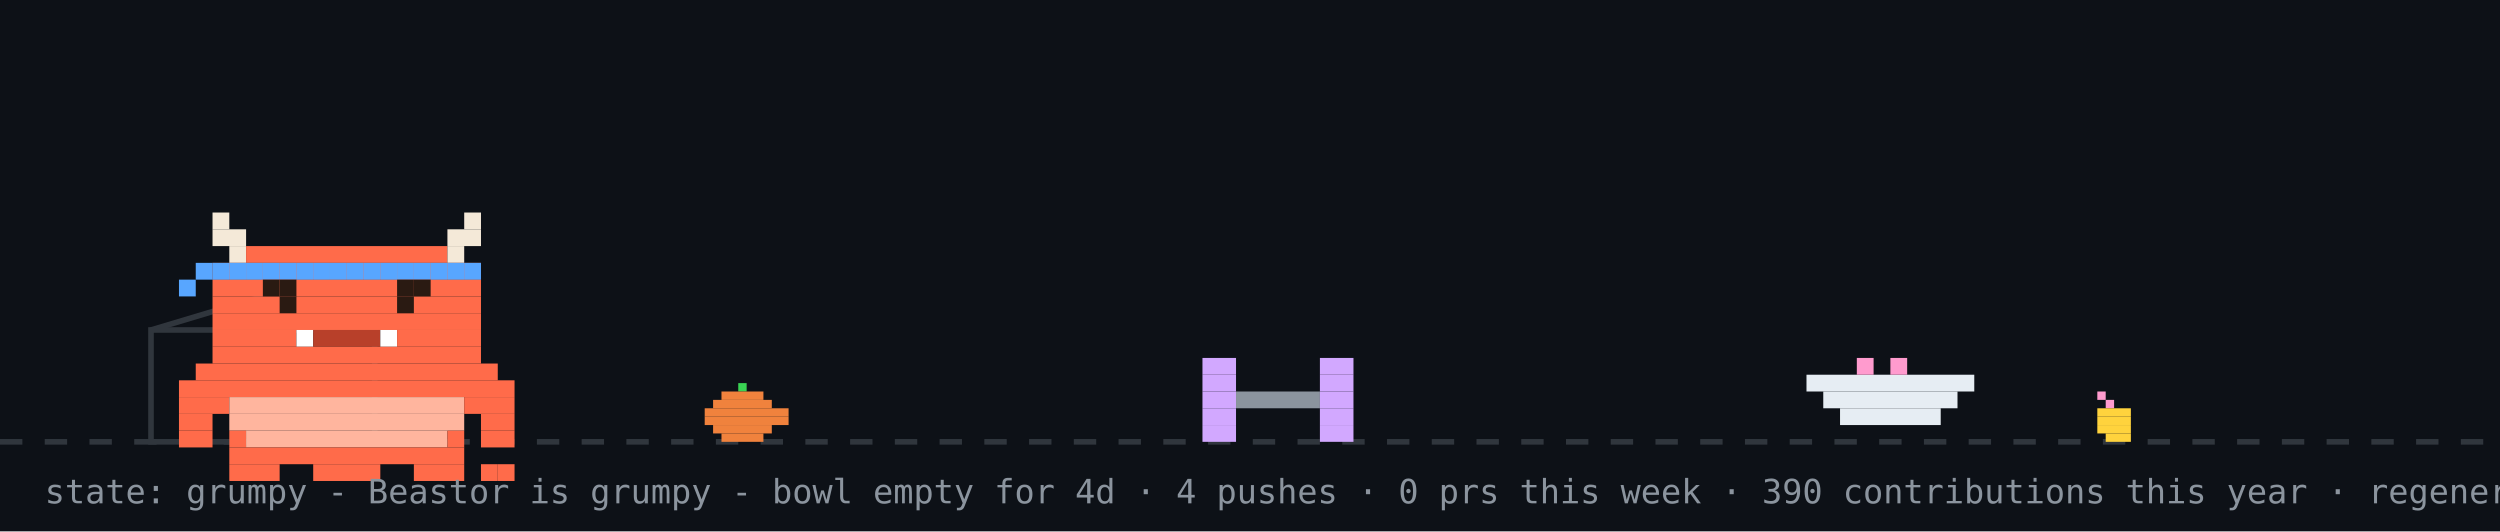
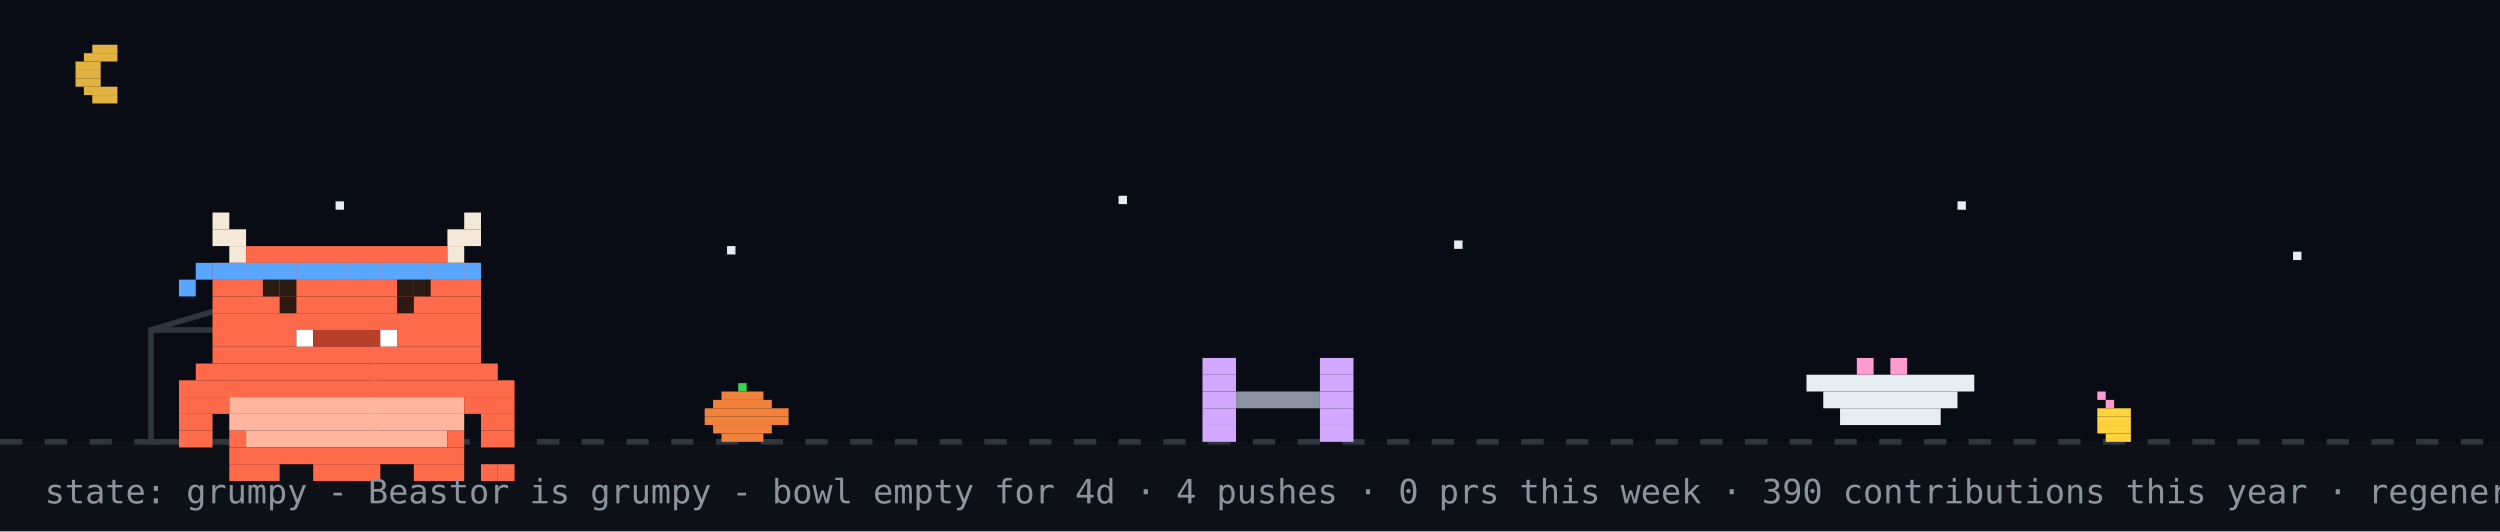
<svg xmlns="http://www.w3.org/2000/svg" width="894" height="190" viewBox="0 0 894 190" role="img" aria-label="Beastor: grumpy">
  <rect width="894" height="190" fill="#0d1117" />
+   <rect width="894" height="158" fill="#02060f" opacity="0.4" />
+   <rect x="33" y="16" width="9" height="3" fill="#e3b341" />
+   <rect x="30" y="19" width="12" height="3" fill="#e3b341" />
+   <rect x="27" y="22" width="9" height="3" fill="#e3b341" />
+   <rect x="27" y="25" width="9" height="3" fill="#e3b341" />
+   <rect x="27" y="28" width="9" height="3" fill="#e3b341" />
+   <rect x="30" y="31" width="12" height="3" fill="#e3b341" />
+   <rect x="33" y="34" width="9" height="3" fill="#e3b341" />
+   <rect x="120" y="72" width="3" height="3" fill="#e6edf3">
+     <animate attributeName="opacity" values="1;0.2;1" dur="2.2s" begin="0s" repeatCount="indefinite" />
+   </rect>
+   <rect x="260" y="88" width="3" height="3" fill="#e6edf3">
+     <animate attributeName="opacity" values="1;0.2;1" dur="2.2s" begin="0.7s" repeatCount="indefinite" />
+   </rect>
+   <rect x="400" y="70" width="3" height="3" fill="#e6edf3">
+     <animate attributeName="opacity" values="1;0.2;1" dur="2.2s" begin="1.3s" repeatCount="indefinite" />
+   </rect>
+   <rect x="520" y="86" width="3" height="3" fill="#e6edf3">
+     <animate attributeName="opacity" values="1;0.2;1" dur="2.2s" begin="0.4s" repeatCount="indefinite" />
+   </rect>
+   <rect x="700" y="72" width="3" height="3" fill="#e6edf3">
+     <animate attributeName="opacity" values="1;0.2;1" dur="2.2s" begin="1.7s" repeatCount="indefinite" />
+   </rect>
+   <rect x="820" y="90" width="3" height="3" fill="#e6edf3">
+     <animate attributeName="opacity" values="1;0.2;1" dur="2.2s" begin="1s" repeatCount="indefinite" />
+   </rect>
  <line x1="0" y1="158" x2="894" y2="158" stroke="#30363d" stroke-width="2" stroke-dasharray="8 8" />
  <rect x="264" y="137" width="3" height="3" fill="#39d353" />
  <rect x="258" y="140" width="15" height="3" fill="#f0823d" />
  <rect x="255" y="143" width="21" height="3" fill="#f0823d" />
  <rect x="252" y="146" width="30" height="3" fill="#f0823d" />
  <rect x="252" y="149" width="30" height="3" fill="#f0823d" />
  <rect x="255" y="152" width="21" height="3" fill="#f0823d" />
  <rect x="258" y="155" width="15" height="3" fill="#f0823d" />
  <rect x="750" y="140" width="3" height="3" fill="#ff9bce" />
  <rect x="753" y="143" width="3" height="3" fill="#ff9bce" />
  <rect x="750" y="146" width="12" height="3" fill="#ffd33d" />
  <rect x="750" y="149" width="12" height="3" fill="#ffd33d" />
  <rect x="750" y="152" width="12" height="3" fill="#ffd33d" />
  <rect x="753" y="155" width="9" height="3" fill="#ffd33d" />
  <rect x="54" y="118" width="80" height="40" fill="none" stroke="#30363d" stroke-width="2" />
  <line x1="54" y1="118" x2="94" y2="106" stroke="#30363d" stroke-width="2" />
  <g transform="translate(430,0)">
    <g>
      <animateTransform attributeName="transform" type="translate" values="0 0;0 0;52 -10;52 0;52 0;0 0" keyTimes="0;0.660;0.690;0.780;0.860;1" dur="32s" begin="0s" repeatCount="indefinite" />
      <rect x="0" y="128" width="12" height="6" fill="#d2a8ff" />
      <rect x="42" y="128" width="12" height="6" fill="#d2a8ff" />
      <rect x="0" y="134" width="12" height="6" fill="#d2a8ff" />
      <rect x="42" y="134" width="12" height="6" fill="#d2a8ff" />
      <rect x="0" y="140" width="12" height="6" fill="#d2a8ff" />
      <rect x="12" y="140" width="30" height="6" fill="#8b949e" />
      <rect x="42" y="140" width="12" height="6" fill="#d2a8ff" />
      <rect x="0" y="146" width="12" height="6" fill="#d2a8ff" />
      <rect x="42" y="146" width="12" height="6" fill="#d2a8ff" />
      <rect x="0" y="152" width="12" height="6" fill="#d2a8ff" />
      <rect x="42" y="152" width="12" height="6" fill="#d2a8ff" />
    </g>
  </g>
  <rect x="646" y="134" width="60" height="6" fill="#e6edf3" />
  <rect x="652" y="140" width="48" height="6" fill="#e6edf3" />
  <rect x="658" y="146" width="36" height="6" fill="#e6edf3" />
  <rect x="664" y="128" width="6" height="6" fill="#ff9bce" />
  <rect x="676" y="128" width="6" height="6" fill="#ff9bce" />
  <g transform="translate(64,14)">
    <rect x="0" y="122" width="120" height="6" fill="#FF6B4A" />
    <rect x="0" y="128" width="18" height="6" fill="#FF6B4A" />
    <rect x="18" y="128" width="84" height="6" fill="#FFB59E" />
    <rect x="102" y="128" width="18" height="6" fill="#FF6B4A" />
    <rect x="0" y="134" width="12" height="6" fill="#FF6B4A" />
    <rect x="18" y="134" width="84" height="6" fill="#FFB59E" />
    <rect x="108" y="134" width="12" height="6" fill="#FF6B4A" />
    <rect x="0" y="140" width="12" height="6" fill="#FF6B4A" />
    <rect x="18" y="140" width="6" height="6" fill="#FF6B4A" />
    <rect x="24" y="140" width="72" height="6" fill="#FFB59E" />
    <rect x="96" y="140" width="6" height="6" fill="#FF6B4A" />
    <rect x="108" y="140" width="12" height="6" fill="#FF6B4A" />
    <rect x="18" y="146" width="84" height="6" fill="#FF6B4A" />
    <rect x="18" y="152" width="18" height="6" fill="#FF6B4A" />
    <rect x="48" y="152" width="24" height="6" fill="#FF6B4A" />
    <rect x="84" y="152" width="18" height="6" fill="#FF6B4A" />
    <g>
      <animate attributeName="opacity" values="1;0;1" keyTimes="0;0.5;1" calcMode="discrete" dur="3.2s" repeatCount="indefinite" />
      <rect x="108" y="152" width="6" height="6" fill="#FF6B4A" />
      <rect x="114" y="152" width="6" height="6" fill="#FF6B4A" />
    </g>
    <g opacity="0">
      <animate attributeName="opacity" values="0;1;0" keyTimes="0;0.5;1" calcMode="discrete" dur="3.2s" repeatCount="indefinite" />
      <rect x="108" y="152" width="6" height="6" fill="#FF6B4A" />
      <rect x="114" y="146" width="6" height="6" fill="#FF6B4A" />
    </g>
    <g>
      <rect x="12" y="62" width="6" height="6" fill="#F4E9D8" />
      <rect x="102" y="62" width="6" height="6" fill="#F4E9D8" />
      <rect x="12" y="68" width="12" height="6" fill="#F4E9D8" />
      <rect x="96" y="68" width="12" height="6" fill="#F4E9D8" />
      <rect x="18" y="74" width="6" height="6" fill="#F4E9D8" />
      <rect x="24" y="74" width="72" height="6" fill="#FF6B4A" />
      <rect x="96" y="74" width="6" height="6" fill="#F4E9D8" />
      <rect x="12" y="80" width="96" height="6" fill="#FF6B4A" />
      <rect x="12" y="86" width="96" height="6" fill="#FF6B4A" />
      <rect x="12" y="92" width="96" height="6" fill="#FF6B4A" />
      <rect x="12" y="98" width="96" height="6" fill="#FF6B4A" />
      <rect x="12" y="104" width="30" height="6" fill="#FF6B4A" />
      <rect x="42" y="104" width="6" height="6" fill="#FFFFFF" />
      <rect x="48" y="104" width="24" height="6" fill="#B8402A" />
      <rect x="72" y="104" width="6" height="6" fill="#FFFFFF" />
      <rect x="78" y="104" width="30" height="6" fill="#FF6B4A" />
      <rect x="12" y="110" width="96" height="6" fill="#FF6B4A" />
      <rect x="6" y="116" width="108" height="6" fill="#FF6B4A" />
      <rect x="12" y="80" width="6" height="6" fill="#58a6ff" />
      <rect x="18" y="80" width="6" height="6" fill="#58a6ff" />
      <rect x="24" y="80" width="6" height="6" fill="#58a6ff" />
      <rect x="30" y="80" width="6" height="6" fill="#58a6ff" />
      <rect x="36" y="80" width="6" height="6" fill="#58a6ff" />
      <rect x="42" y="80" width="6" height="6" fill="#58a6ff" />
      <rect x="48" y="80" width="6" height="6" fill="#58a6ff" />
      <rect x="54" y="80" width="6" height="6" fill="#58a6ff" />
      <rect x="60" y="80" width="6" height="6" fill="#58a6ff" />
      <rect x="66" y="80" width="6" height="6" fill="#58a6ff" />
      <rect x="72" y="80" width="6" height="6" fill="#58a6ff" />
      <rect x="78" y="80" width="6" height="6" fill="#58a6ff" />
      <rect x="84" y="80" width="6" height="6" fill="#58a6ff" />
      <rect x="90" y="80" width="6" height="6" fill="#58a6ff" />
      <rect x="96" y="80" width="6" height="6" fill="#58a6ff" />
      <rect x="102" y="80" width="6" height="6" fill="#58a6ff" />
      <rect x="6" y="80" width="6" height="6" fill="#58a6ff" />
      <rect x="0" y="86" width="6" height="6" fill="#58a6ff" />
      <g>
        <animate attributeName="opacity" values="1;0;1" keyTimes="0;0.96;1" calcMode="discrete" dur="4.2s" repeatCount="indefinite" />
        <rect x="36" y="92" width="6" height="6" fill="#2A1A12" />
        <rect x="78" y="92" width="6" height="6" fill="#2A1A12" />
      </g>
      <g opacity="0">
        <animate attributeName="opacity" values="0;1;0" keyTimes="0;0.96;1" calcMode="discrete" dur="4.2s" repeatCount="indefinite" />
        <rect x="36" y="92" width="6" height="6" fill="#FF6B4A" />
        <rect x="78" y="92" width="6" height="6" fill="#FF6B4A" />
      </g>
      <rect x="30" y="86" width="6" height="6" fill="#2A1A12" />
      <rect x="36" y="86" width="6" height="6" fill="#2A1A12" />
      <rect x="78" y="86" width="6" height="6" fill="#2A1A12" />
      <rect x="84" y="86" width="6" height="6" fill="#2A1A12" />
    </g>
  </g>
  <g opacity="0">
    <animate attributeName="opacity" values="0;0;1;1;0;0" keyTimes="0;0.07;0.14;0.85;0.96;1" dur="7s" repeatCount="1" fill="freeze" />
    <rect x="60" y="12" width="380" height="46" rx="10" fill="#30363d" />
    <polygon points="110,58 130,58 118,74" fill="#30363d" />
-     <text x="76" y="31" font-family="monospace" font-size="13" fill="#e6edf3">good afternoon! welcome to yuri's corner</text>
+     <text x="76" y="31" font-family="monospace" font-size="13" fill="#e6edf3">good evening! welcome to yuri's corner</text>
    <text x="76" y="48" font-family="monospace" font-size="12" fill="#8b949e">scroll down for projects + contact</text>
    <polygon points="230,66 246,66 238,78" fill="#58a6ff">
      <animateTransform attributeName="transform" type="translate" values="0 0;0 6;0 0" dur="0.8s" repeatCount="indefinite" />
    </polygon>
  </g>
  <g opacity="0">
    <animate attributeName="opacity" values="0;0;1;1;0;0" keyTimes="0;0.000;0.040;0.267;0.307;1" dur="18s" begin="5s" repeatCount="indefinite" />
    <rect x="658.4" y="14" width="219.6" height="30" rx="9" fill="#30363d" />
    <polygon points="684.4,44 702.4,44 691.4,54" fill="#30363d" />
    <text x="669.4" y="33" font-family="monospace" font-size="12" fill="#e6edf3">hacking on Vending-machine</text>
  </g>
  <g opacity="0">
    <animate attributeName="opacity" values="0;0;1;1;0;0" keyTimes="0;0.333;0.373;0.600;0.640;1" dur="18s" begin="5s" repeatCount="indefinite" />
    <rect x="711.6" y="14" width="166.4" height="30" rx="9" fill="#30363d" />
    <polygon points="737.6,44 755.6,44 744.6,54" fill="#30363d" />
    <text x="722.6" y="33" font-family="monospace" font-size="12" fill="#e6edf3">featured projects ↓</text>
  </g>
  <g opacity="0">
    <animate attributeName="opacity" values="0;0;1;1;0;0" keyTimes="0;0.667;0.707;0.933;0.973;1" dur="18s" begin="5s" repeatCount="indefinite" />
    <rect x="696.4" y="14" width="181.6" height="30" rx="9" fill="#30363d" />
    <polygon points="722.4,44 740.4,44 729.4,54" fill="#30363d" />
    <text x="707.4" y="33" font-family="monospace" font-size="12" fill="#e6edf3">live stats + graphs ↓</text>
  </g>
  <text x="16" y="180" font-family="monospace" font-size="12" fill="#8b949e">state: grumpy - Beastor is grumpy - bowl empty for 4d · 4 pushes · 0 prs this week · 390 contributions this year · regenerated every 6h · BuffTomo, based on YourTomo by prsdx</text>
</svg>
